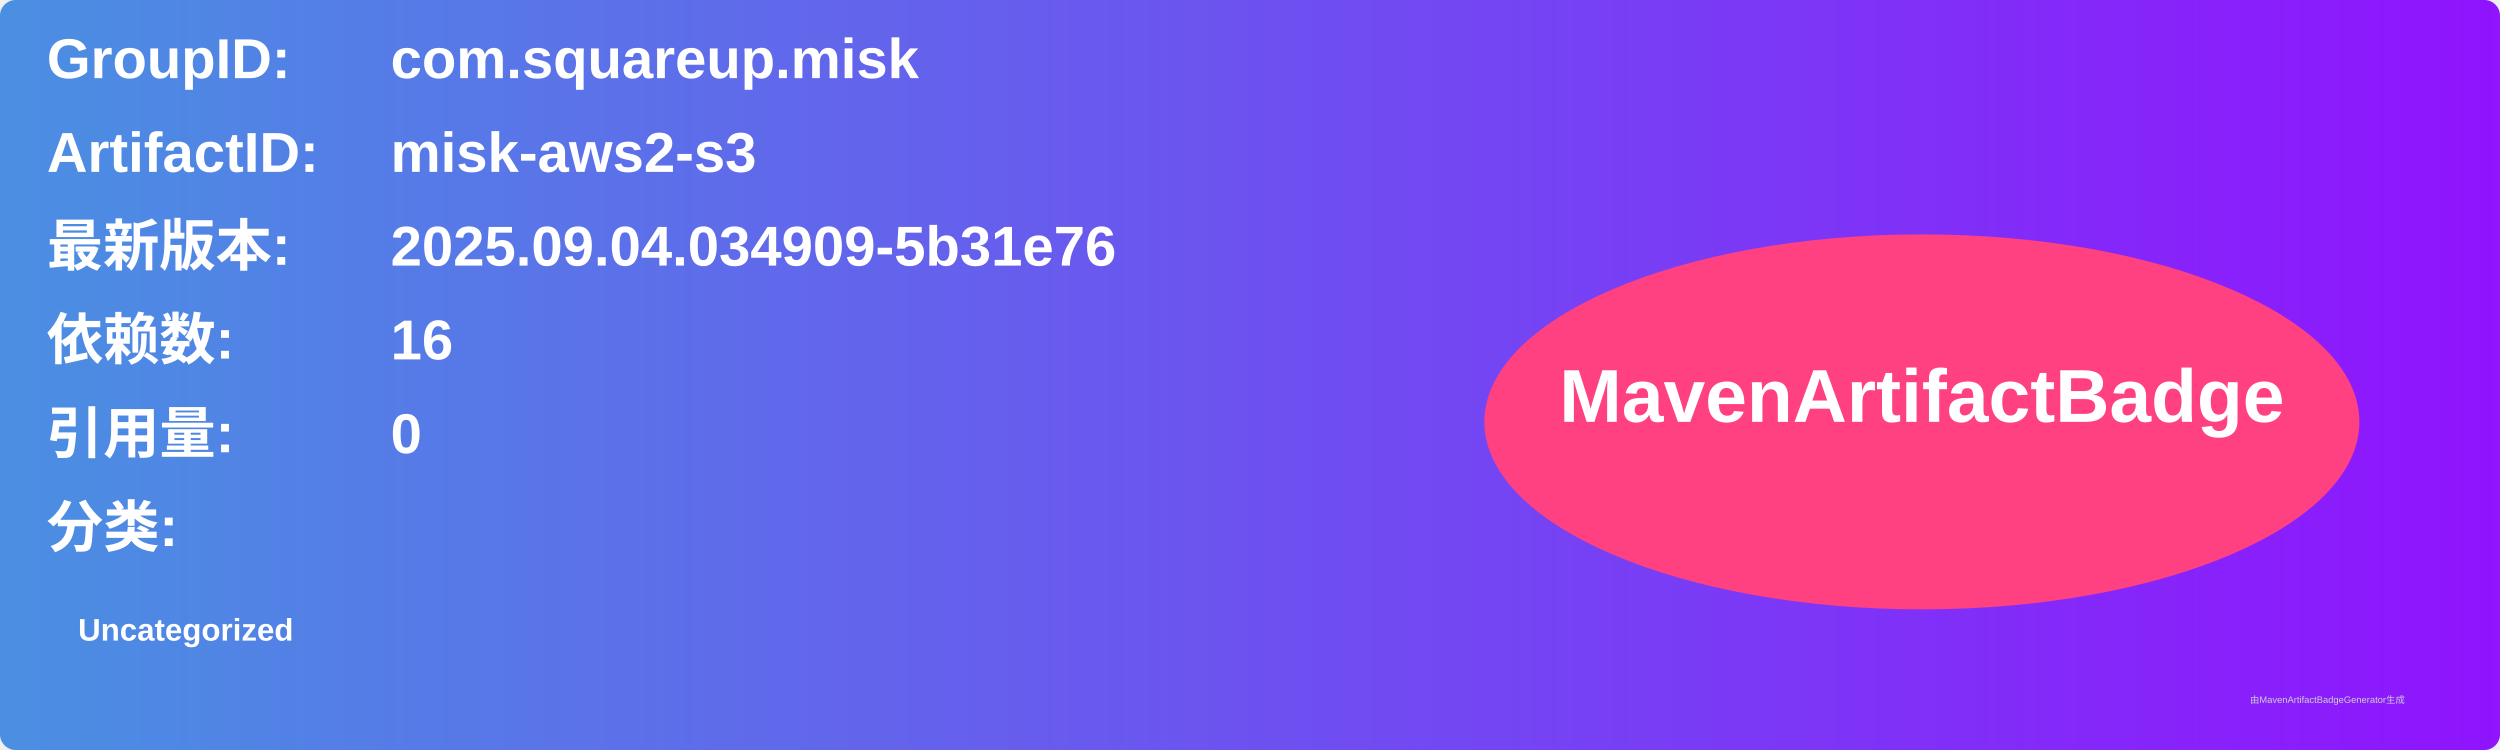
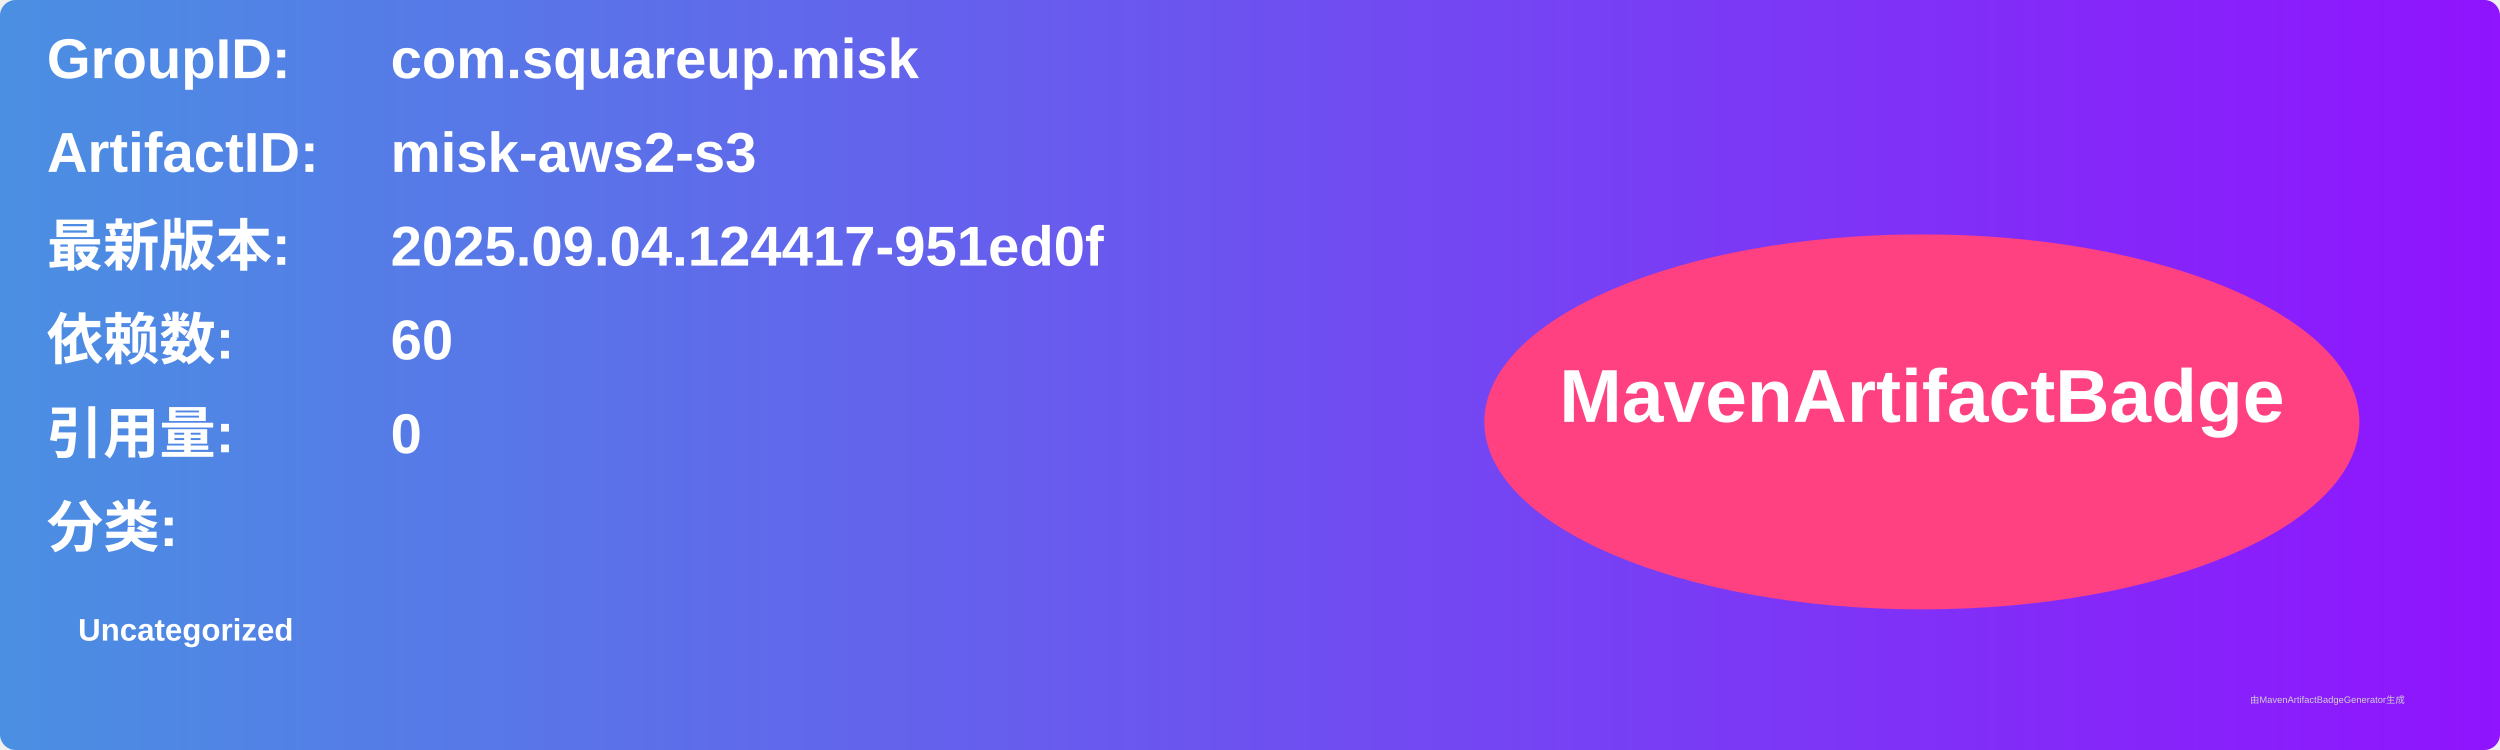
<svg xmlns="http://www.w3.org/2000/svg" width="800" height="240" viewBox="0 0 800 240">
  <linearGradient id="grad" x1="0%" y1="0%" x2="100%" y2="0%">
    <stop offset="0%" stop-color="#4a90e2" />
    <stop offset="100%" stop-color="#9013fe" />
  </linearGradient>
  <rect width="100%" height="100%" rx="5" ry="5" fill="url(#grad)" />
  <g transform="translate(15, 15)">
    <text x="0" y="10" font-family="Arial" font-size="18" fill="white" font-weight="bold" width="260">GroupID:</text>
    <text x="110" y="10" font-family="Arial" font-size="18" fill="white" font-weight="bold" width="460">com.squareup.misk</text>
    <text x="0" y="40" font-family="Arial" font-size="18" fill="white" font-weight="bold" width="260">ArtifactID:</text>
    <text x="110" y="40" font-family="Arial" font-size="18" fill="white" font-weight="bold" width="460">misk-aws2-s3</text>
    <text x="0" y="70" font-family="Arial" font-size="18" fill="white" font-weight="bold">最新版本:</text>
    <text x="110" y="70" font-family="Arial" font-size="18" fill="white" font-weight="bold">
-       <tspan font-weight="bold">2025.09.04.034909-5b31e76</tspan>
+       <tspan font-weight="bold">2025.09.04.124417-951ed0f</tspan>
    </text>
    <text x="0" y="100" font-family="Arial" font-size="18" fill="white" font-weight="bold">依赖数: </text>
    <text x="110" y="100" font-family="Arial" font-size="18" fill="white">
-       <tspan font-weight="bold">16</tspan>
+       <tspan font-weight="bold">60</tspan>
    </text>
    <text x="0" y="130" font-family="Arial" font-size="18" fill="white" font-weight="bold">引用量: </text>
    <text x="110" y="130" font-family="Arial" font-size="18" fill="white">
      <tspan font-weight="bold">0</tspan>
    </text>
    <text x="0" y="160" font-family="Arial" font-size="18" fill="white" font-weight="bold">分类:</text>
    <text x="10" y="190" font-family="Arial" font-size="10" fill="white">
      <tspan font-weight="bold">Uncategorized</tspan>
    </text>
    <ellipse cx="600" cy="120" rx="140" ry="60" fill="#ff4081" />
    <text x="600" y="120" text-anchor="middle" font-family="Arial" font-size="24" fill="white" font-weight="bold">MavenArtifactBadge</text>
  </g>
  <text x="720" y="225" font-family="Arial" font-size="3" fill="#d0d0d0">由MavenArtifactBadgeGenerator生成</text>
</svg>
